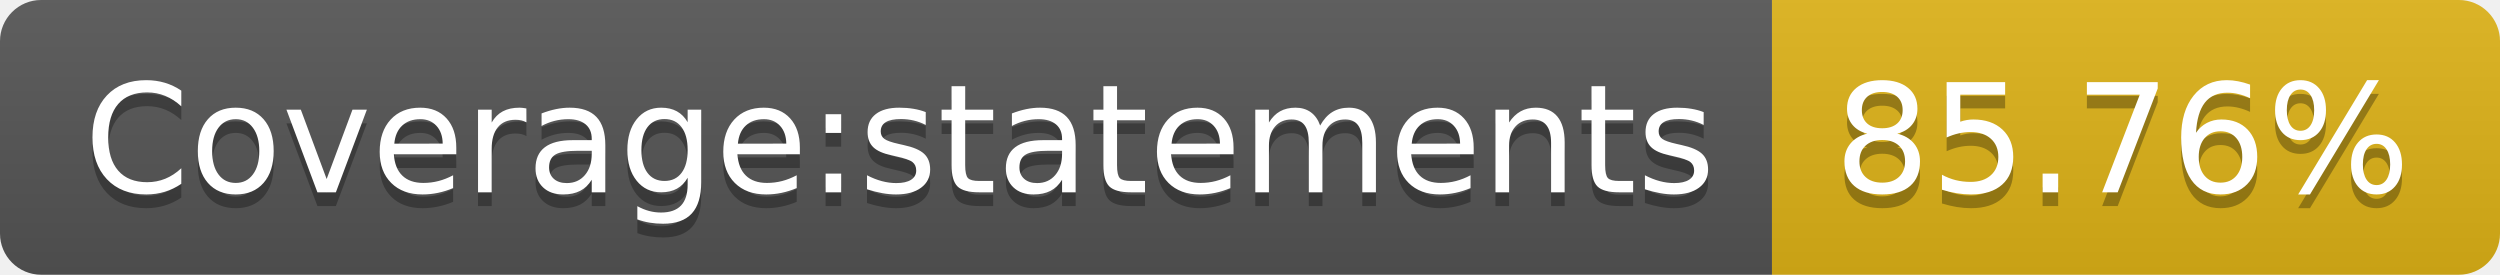
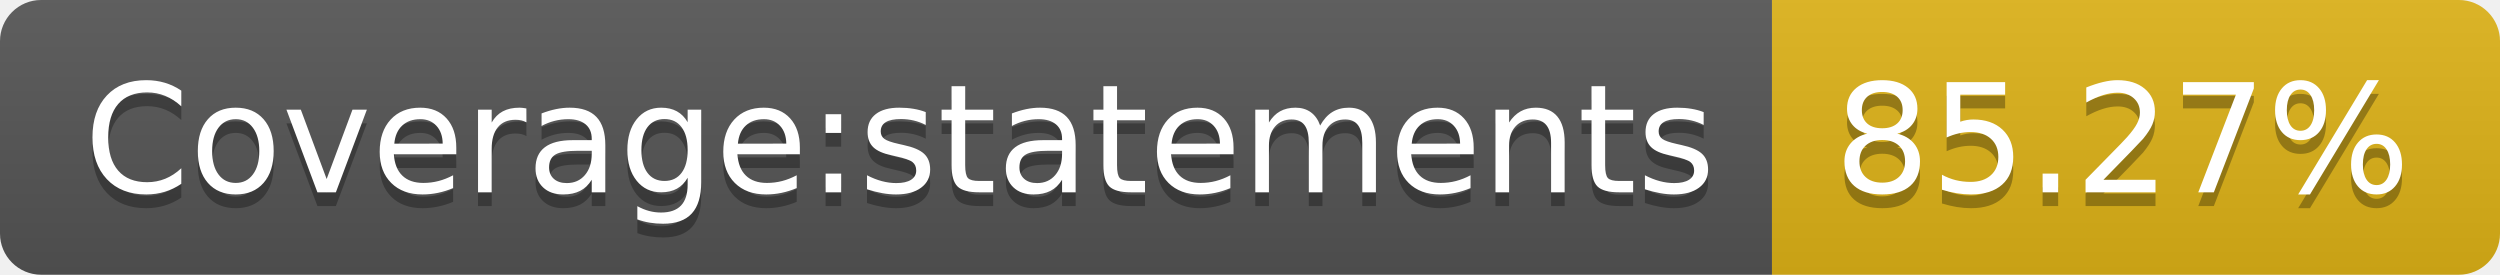
<svg xmlns="http://www.w3.org/2000/svg" width="182" height="20">
  <linearGradient id="b" x2="0" y2="100%">
    <stop offset="0" stop-color="#bbb" stop-opacity=".1" />
    <stop offset="1" stop-opacity=".1" />
  </linearGradient>
  <clipPath id="a">
    <rect width="182" height="20" rx="3" fill="#fff" />
  </clipPath>
  <g clip-path="url(#a)">
    <path fill="#555" d="M0 0h129v20H0z" />
    <path fill="#dfb317" d="M129 0h53v20H129z" />
    <path fill="url(#b)" d="M0 0h182v20H0z" />
  </g>
  <g fill="#fff" text-anchor="middle" font-family="DejaVu Sans,Verdana,Geneva,sans-serif" font-size="110">
    <text x="655" y="150" fill="#010101" fill-opacity=".3" transform="scale(.1)" textLength="1190">Coverage:statements</text>
    <text x="655" y="140" transform="scale(.1)" textLength="1190">Coverage:statements</text>
-     <text x="1545" y="150" fill="#010101" fill-opacity=".3" transform="scale(.1)" textLength="430">85.76%</text>
-     <text x="1545" y="140" transform="scale(.1)" textLength="430">85.76%</text>
+     <text x="1545" y="150" fill="#010101" fill-opacity=".3" transform="scale(.1)" textLength="430">85.27%</text>
+     <text x="1545" y="140" transform="scale(.1)" textLength="430">85.27%</text>
  </g>
</svg>
